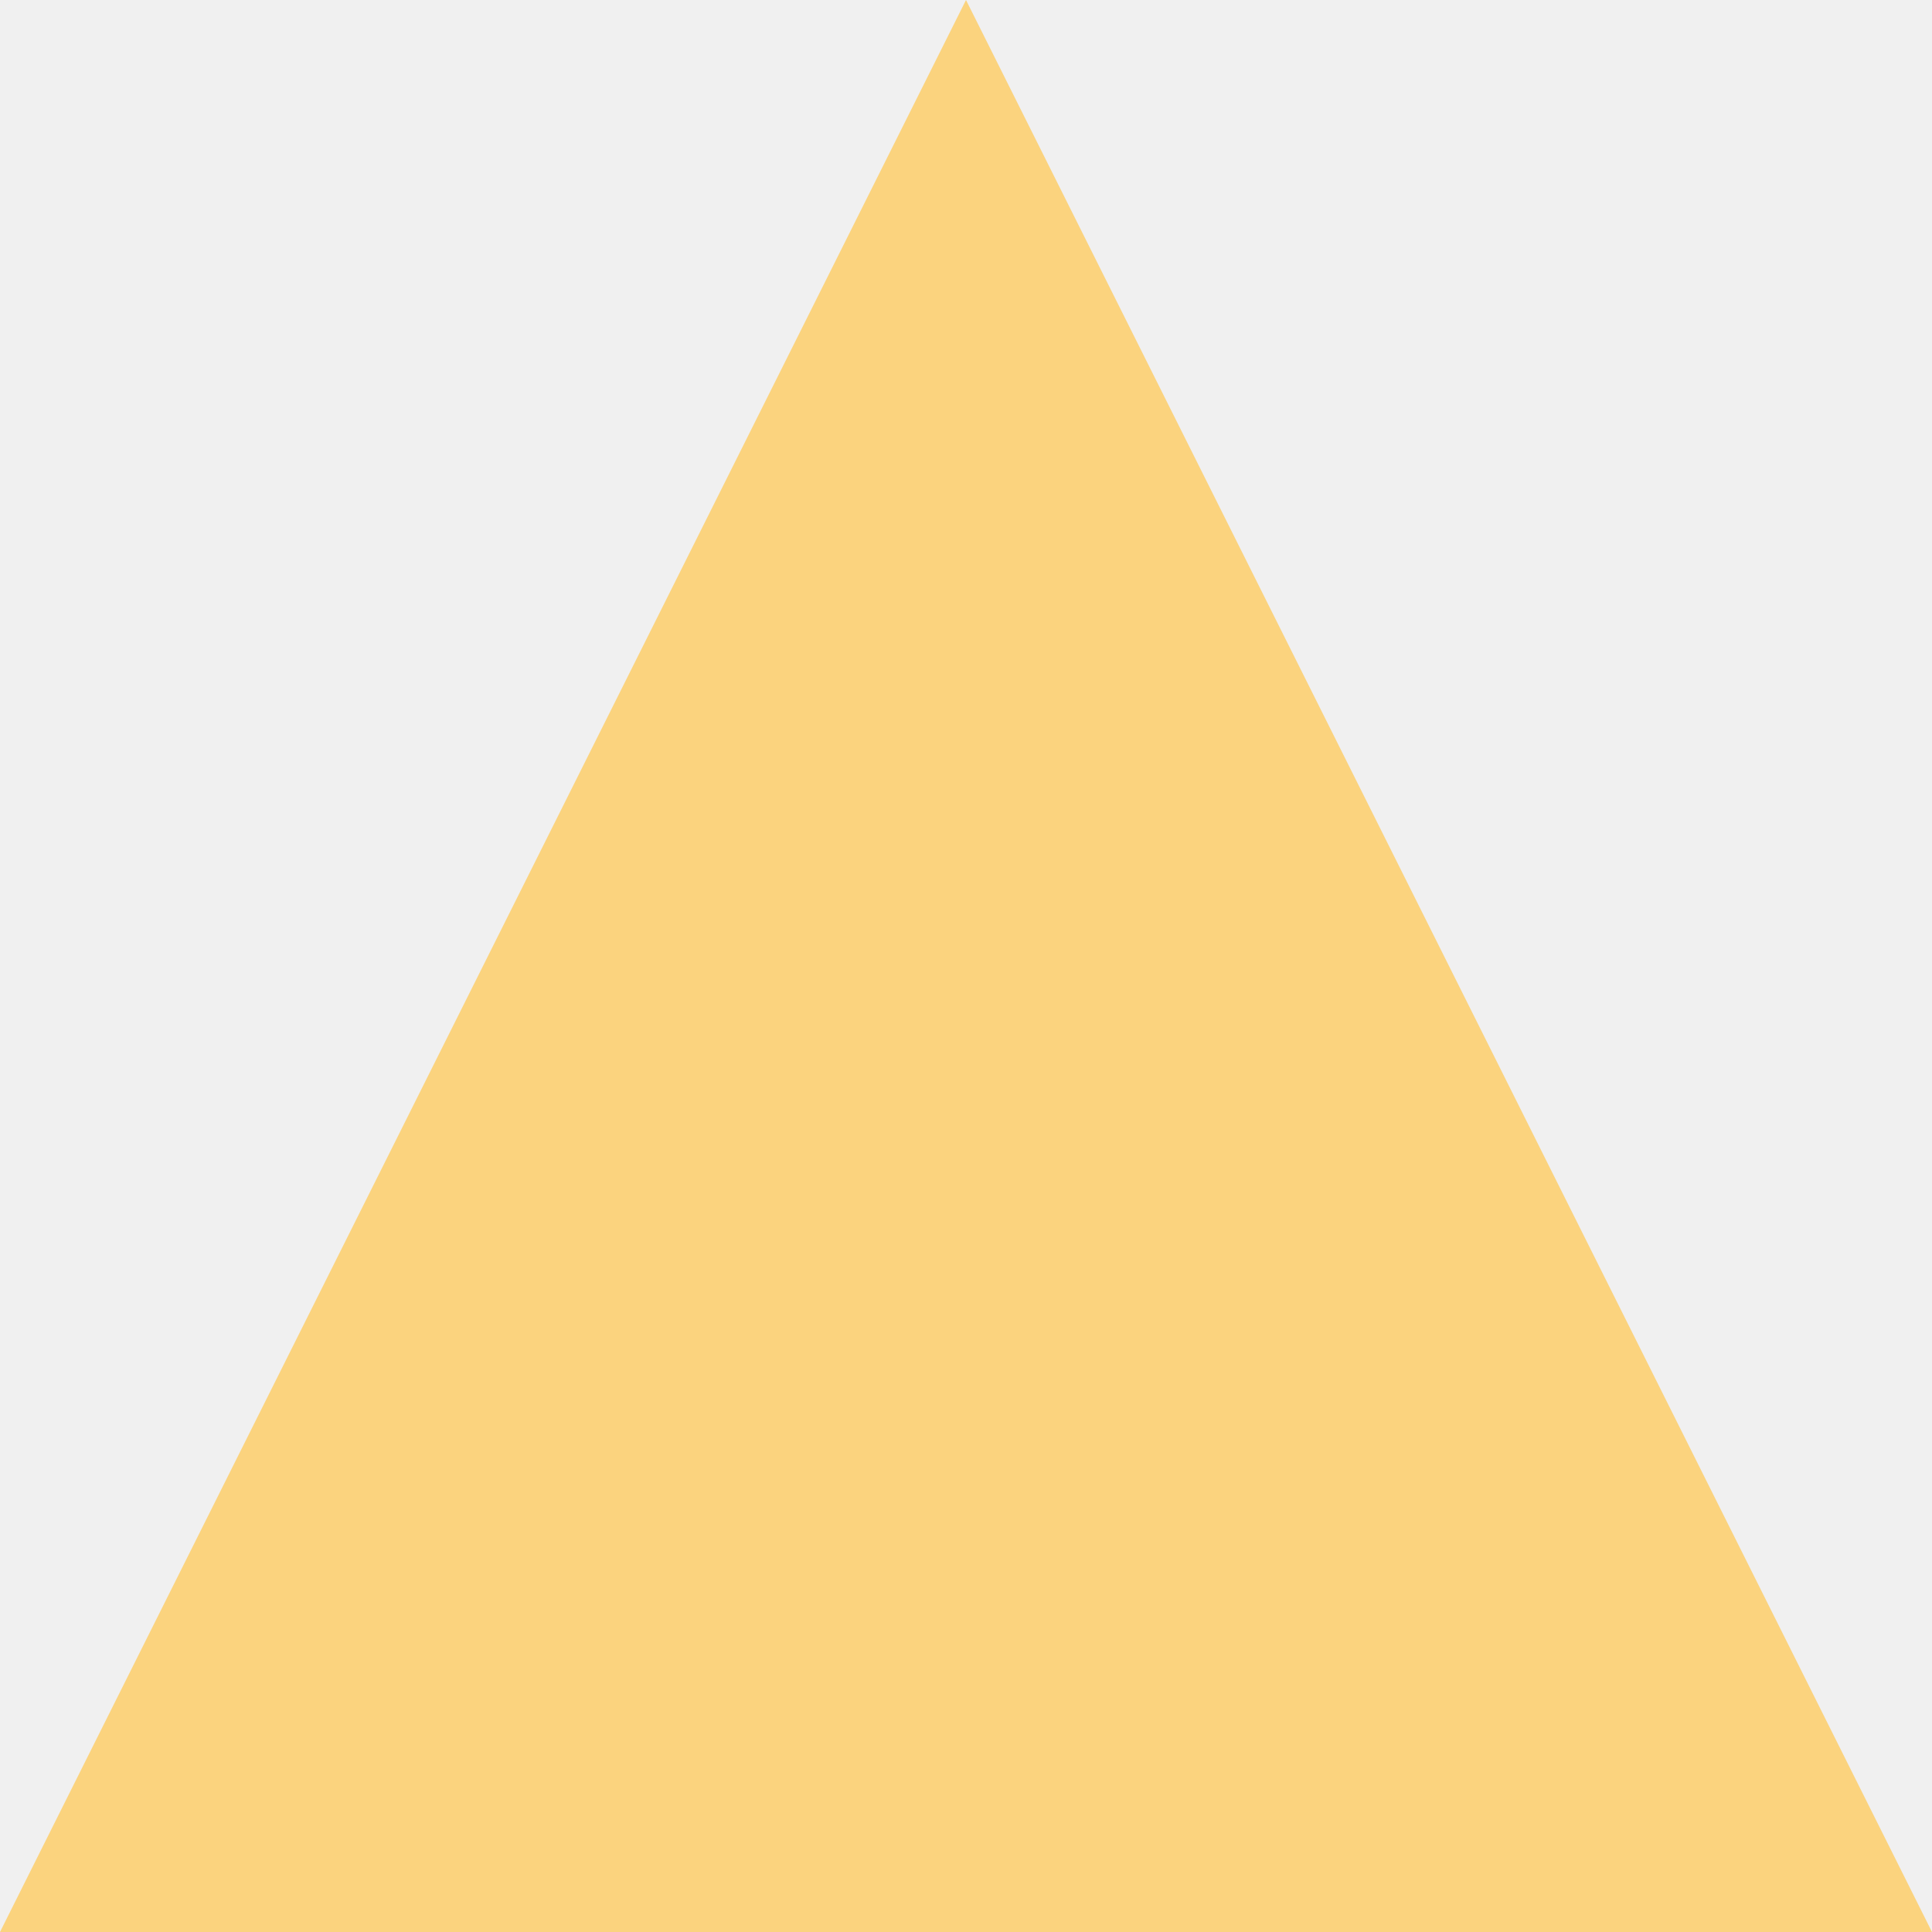
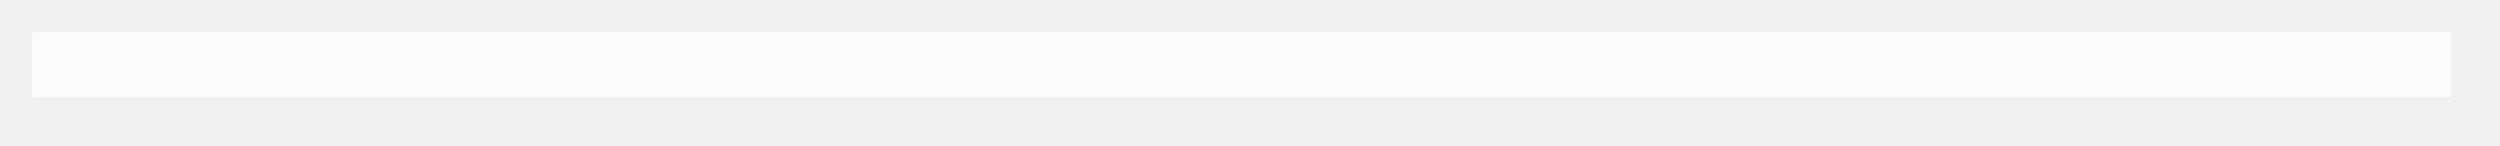
- <svg xmlns="http://www.w3.org/2000/svg" version="1.1" width="4px" height="4px">
-   <g transform="matrix(1 0 0 1 -174 -156 )">
-     <path d="M 174 160  L 176 156  L 178 160  L 174 160  Z " fill-rule="nonzero" fill="#fbd37e" stroke="none" />
+ <svg xmlns="http://www.w3.org/2000/svg" version="1.1" width="155px" height="9px">
+   <g transform="matrix(1 0 0 1 -144 -158 )">
+     <path d="M 146 162  L 296 162  " stroke-width="4" stroke="#ffffff" fill="none" stroke-opacity="0.753" />
  </g>
</svg>
